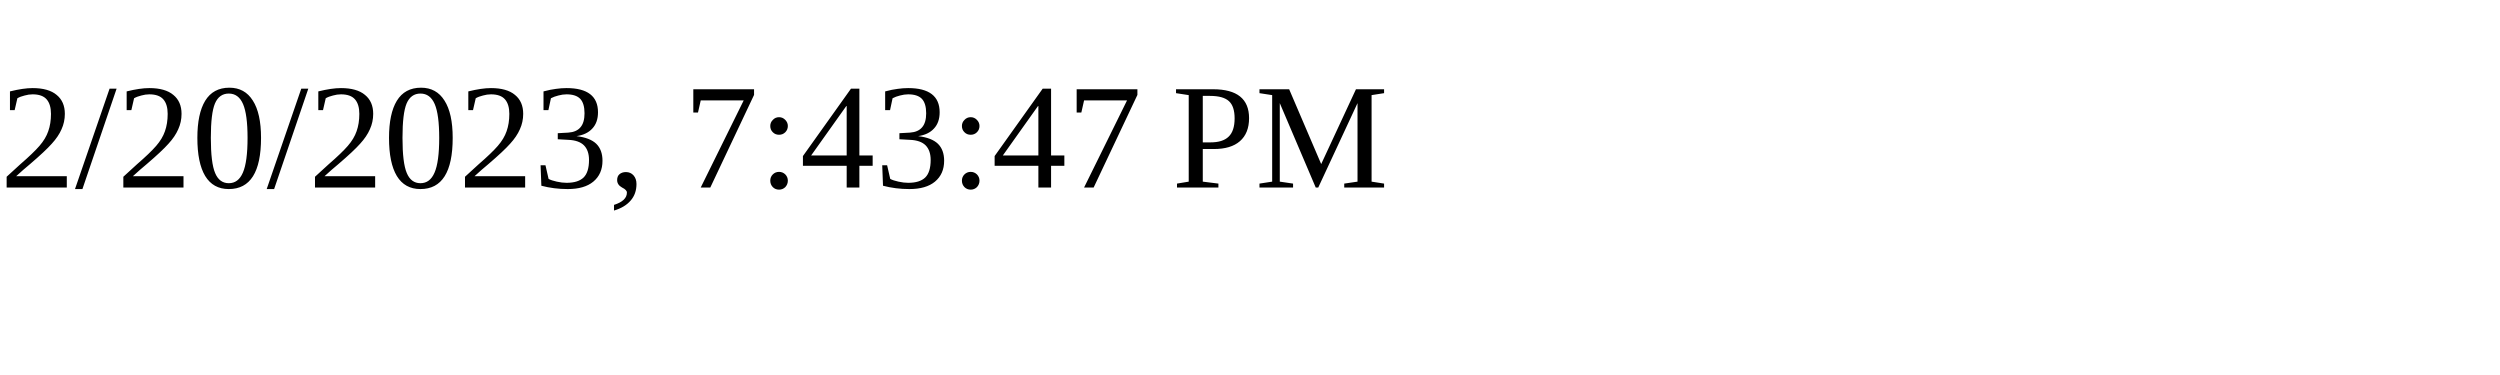
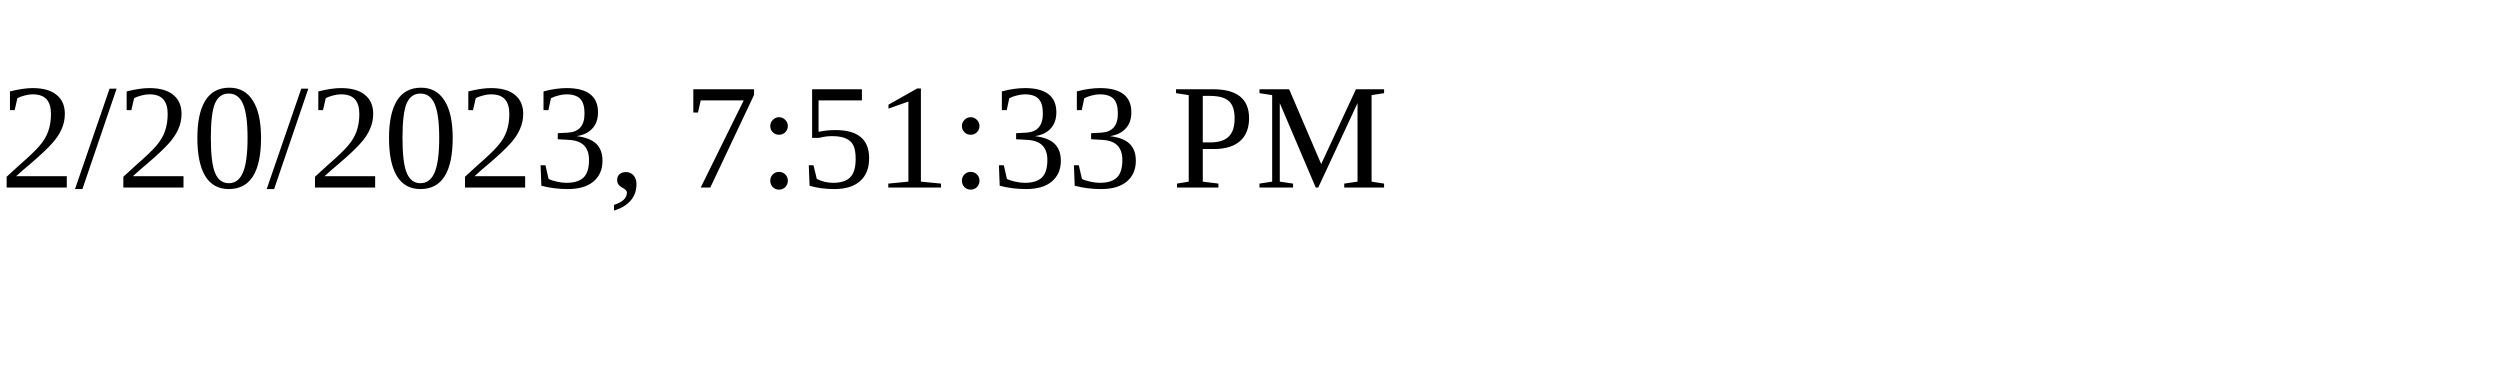
<svg xmlns="http://www.w3.org/2000/svg" height="30" width="200">
-   <text x="0" y="15">2/20/2023, 7:43:47 PM</text>
+   <text x="0" y="15">2/20/2023, 7:51:33 PM</text>
</svg>
